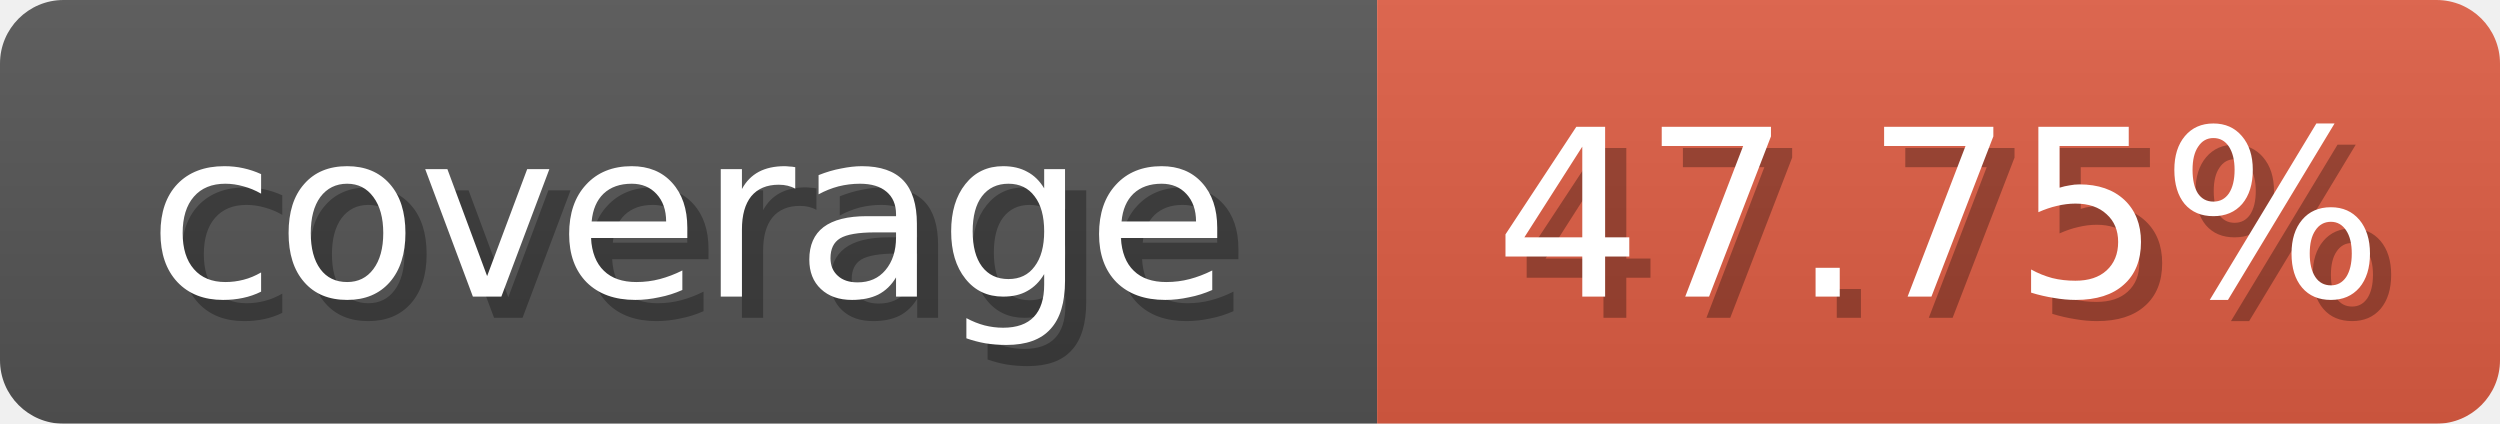
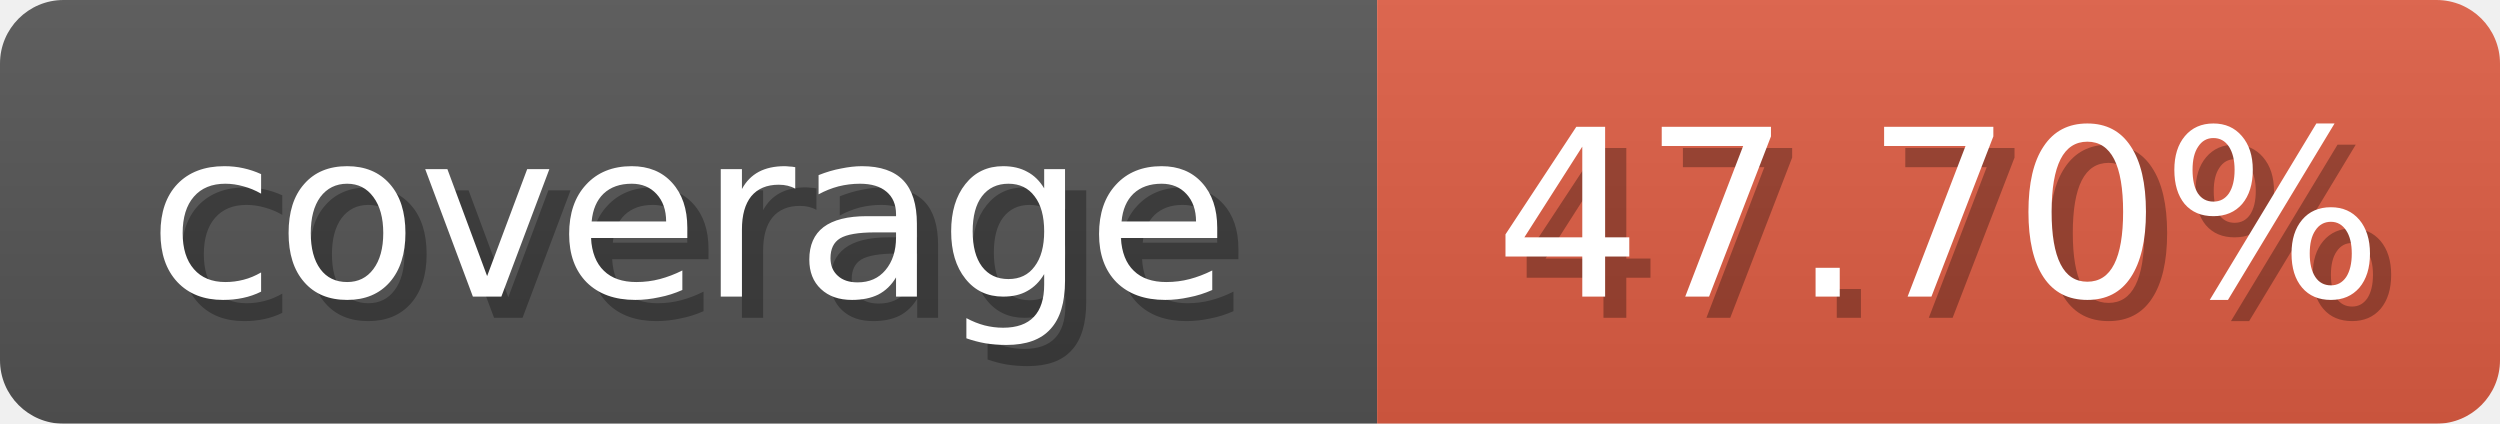
<svg xmlns="http://www.w3.org/2000/svg" width="118" height="20">
  <linearGradient id="b" x2="0" y2="100%">
    <stop offset="0" stop-color="#bbb" stop-opacity=".1" />
    <stop offset="1" stop-opacity=".1" />
  </linearGradient>
  <mask id="anybadge_1">
    <rect width="118" height="20" rx="3" fill="#fff" />
  </mask>
  <g mask="url(#anybadge_1)">
    <path fill="#555" d="M0 0h65v20H0z" />
    <path fill="#E05D44" d="M65 0h53v20H65z" />
    <path fill="url(#b)" d="M0 0h118v20H0z" />
  </g>
  <g fill="#fff" text-anchor="middle" font-family="DejaVu Sans,Verdana,Geneva,sans-serif" font-size="11">
    <text x="33.5" y="15" fill="#010101" fill-opacity=".3">coverage</text>
    <text x="32.5" y="14">coverage</text>
  </g>
  <g fill="#fff" text-anchor="middle" font-family="DejaVu Sans,Verdana,Geneva,sans-serif" font-size="11">
-     <text x="92.5" y="15" fill="#010101" fill-opacity=".3">47.75%</text>
-     <text x="91.5" y="14">47.75%</text>
+     <text x="92.5" y="15" fill="#010101" fill-opacity=".3">47.70%</text>
+     <text x="91.5" y="14">47.70%</text>
  </g>
</svg>
